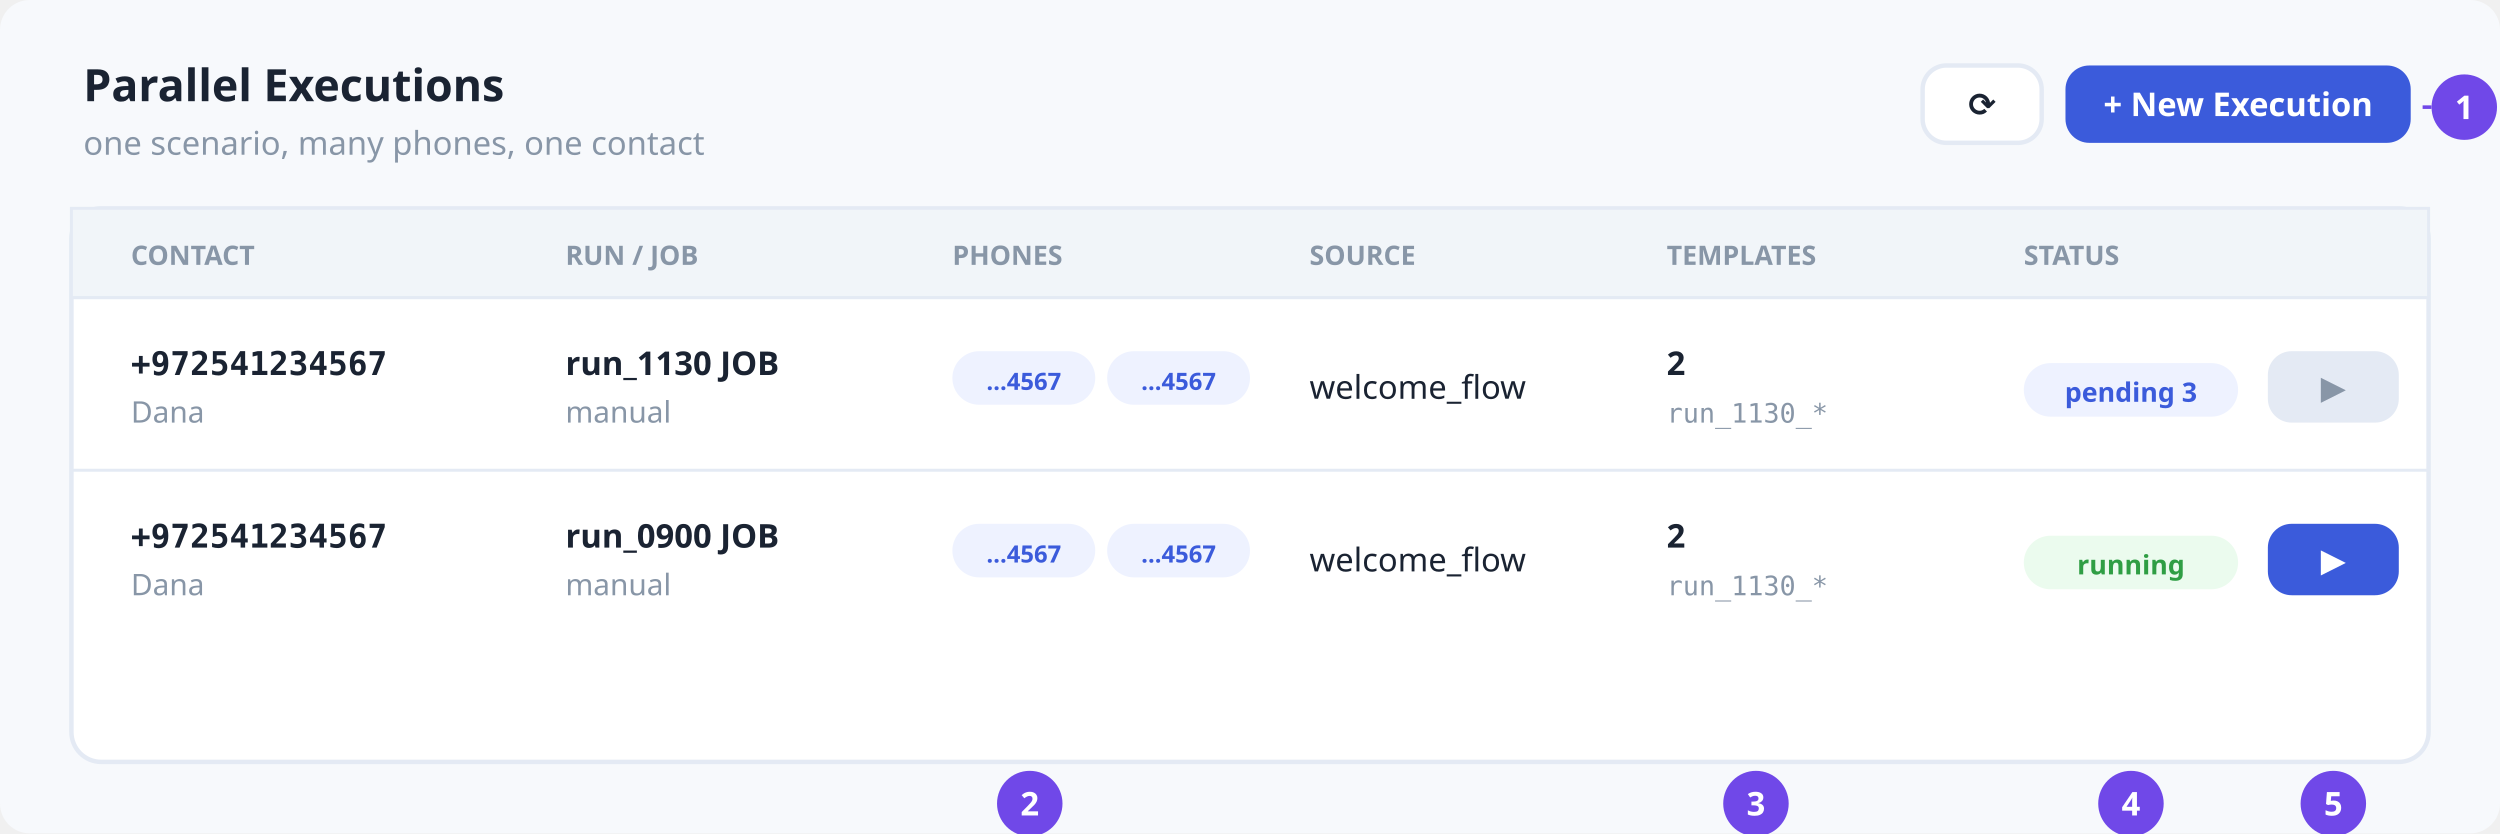
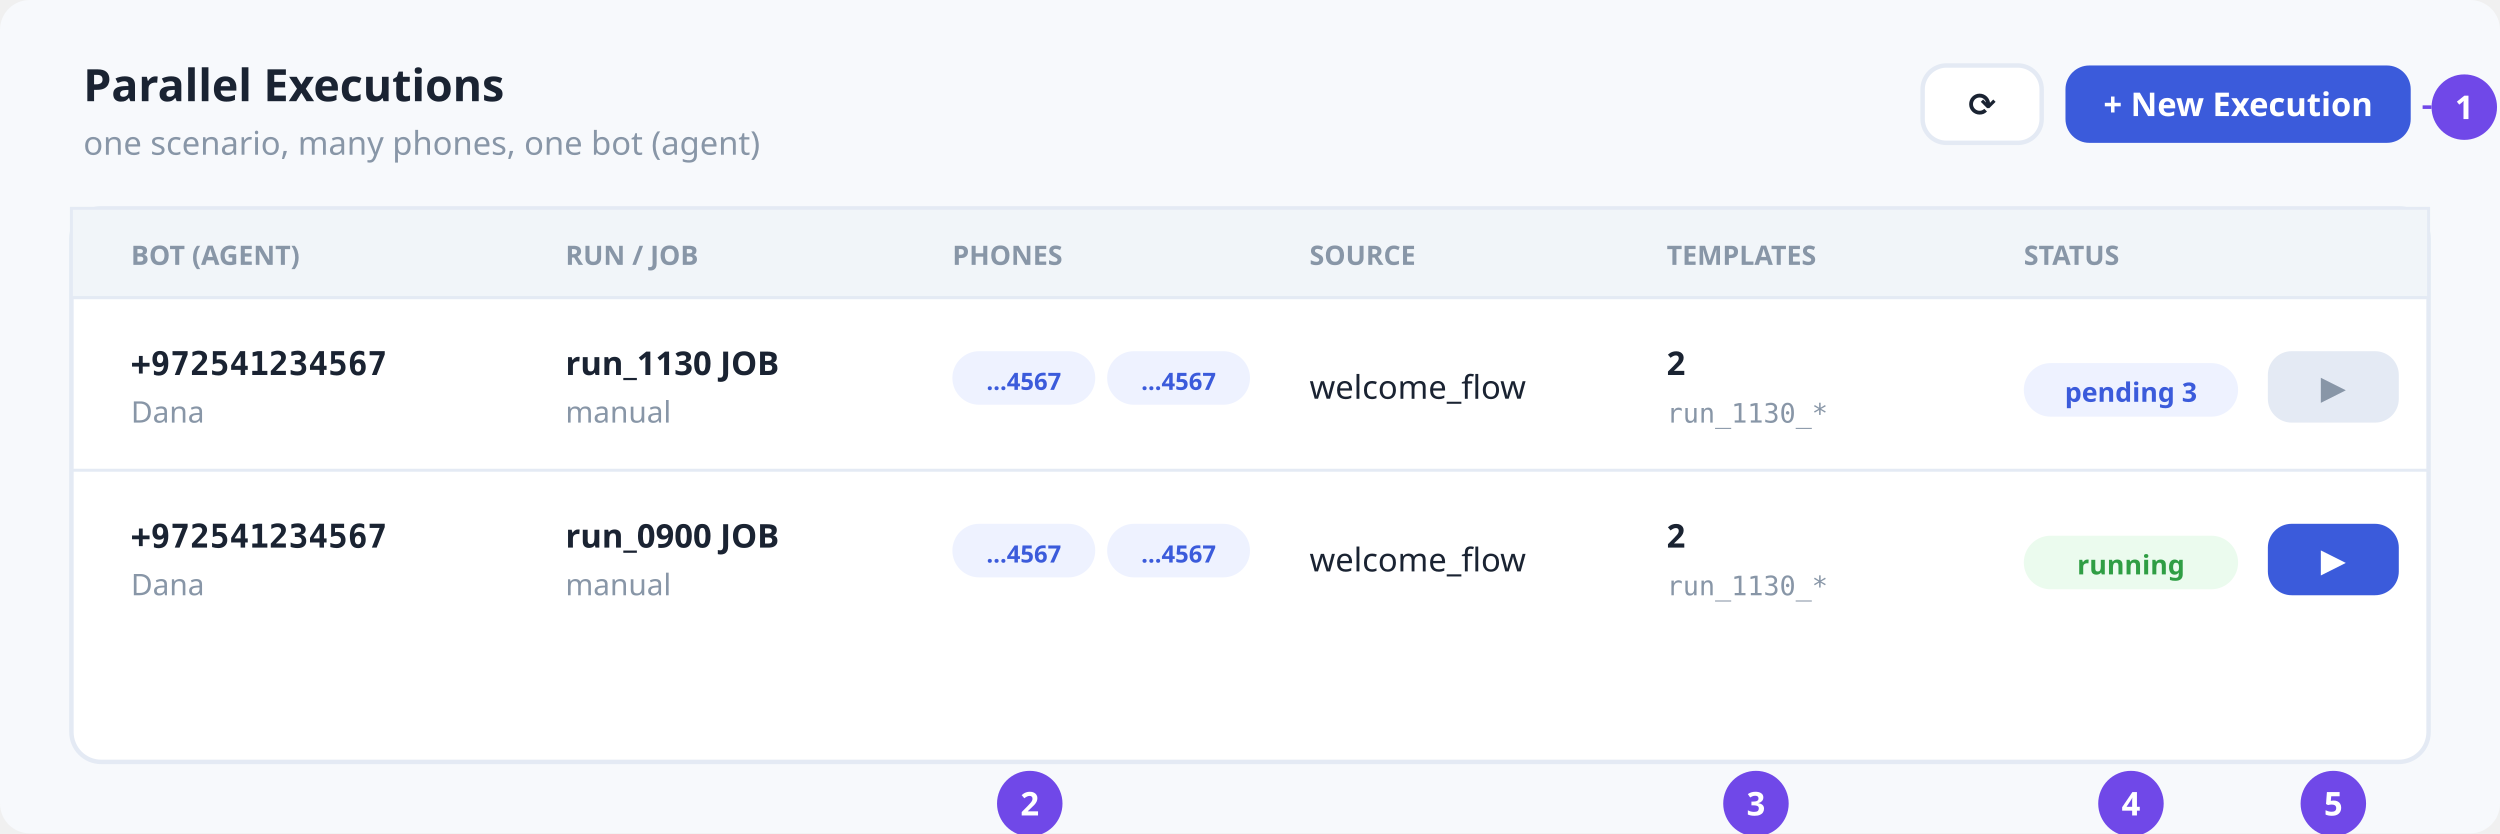
<svg xmlns="http://www.w3.org/2000/svg" viewBox="0 0 840 280" width="840" height="280" role="img" aria-label="Parallel executions">
  <style>
    .bg{fill:#F7F9FC}.panel{fill:#FFFFFF;stroke:#E4EAF4;stroke-width:1.5}
    .sub{fill:#F1F5F9;stroke:#E4EAF4;stroke-width:1}.line{stroke:#E4EAF4}
    .t{font-family:'Segoe UI',Tahoma,sans-serif;fill:#1A2332}
    .t-mut{font-family:'Segoe UI',Tahoma,sans-serif;fill:#8896A7}
    .t-dis{font-family:'Segoe UI',Tahoma,sans-serif;fill:#BCC5D3}
    .b{font-weight:700}.mono{font-family:Consolas,'JetBrains Mono',monospace}
    .cal{fill:#7048E8}
    .cal-t{font-family:'Segoe UI',Tahoma,sans-serif;fill:#FFF;font-weight:700;font-size:11px}
    .dash{stroke:#7048E8;stroke-width:1.2;stroke-dasharray:3 3;fill:none}
    @media (prefers-color-scheme:dark){
      .bg{fill:#0F1420}.panel{fill:#171D2B;stroke:#2A3347}.sub{fill:#1F2738;stroke:#2A3347}
      .line{stroke:#2A3347}.t{fill:#E6EAF2}.t-mut{fill:#7D8899}.t-dis{fill:#4F5A6B}
      .cal{fill:#9775FA}.dash{stroke:#9775FA}
    }
  </style>
  <rect class="bg" x="0" y="0" width="840" height="280" rx="10" />
  <text id="ex-title" x="28" y="34" font-size="15" class="t b" text-anchor="start">Parallel Executions</text>
-   <text id="ex-sub" x="28" y="52" font-size="11" class="t-mut" text-anchor="start">one scenario, many phones, one contact</text>
+   <text id="ex-sub" x="28" y="52" font-size="11" class="t-mut" text-anchor="start">one scenario, many phones, one bot (agent)</text>
  <rect id="ex-refresh" x="646" y="22" width="40" height="26" rx="8" class="panel" />
  <text id="ex-refresh-label" x="666.0" y="39.0" font-size="11" class="t b" text-anchor="middle">⟳</text>
  <rect id="ex-new" x="694" y="22" width="116" height="26" rx="8" class="" style="fill:#3B5BDB" />
  <text id="ex-new-label" x="752.0" y="39.0" font-size="11" class="t b" text-anchor="middle" style="fill:#FFFFFF">+ New Execution</text>
  <rect id="ex-table" x="24" y="70" width="792" height="186" rx="10" class="panel" />
  <rect id="ex-head" x="24" y="70" width="792" height="30" rx="0" class="sub" />
-   <text id="ex-th-contact" x="44" y="89.0" font-size="9" class="t-mut b" text-anchor="start">CONTACT</text>
+   <text id="ex-th-contact" x="44" y="89.0" font-size="9" class="t-mut b" text-anchor="start">BOT (AGENT)</text>
  <text id="ex-th-job" x="190" y="89.0" font-size="9" class="t-mut b" text-anchor="start">RUN / JOB</text>
  <text id="ex-th-phones" x="320" y="89.0" font-size="9" class="t-mut b" text-anchor="start">PHONES</text>
  <text id="ex-th-source" x="440" y="89.0" font-size="9" class="t-mut b" text-anchor="start">SOURCE</text>
  <text id="ex-th-templates" x="560" y="89.0" font-size="9" class="t-mut b" text-anchor="start">TEMPLATES</text>
  <text id="ex-th-status" x="680" y="89.0" font-size="9" class="t-mut b" text-anchor="start">STATUS</text>
  <line x1="24" y1="100" x2="816" y2="100" class="line" />
  <text id="ex-0-contact" x="44" y="126" font-size="11" class="t b mono" text-anchor="start">+972541234567</text>
  <text id="ex-0-contact-name" x="44" y="142" font-size="10" class="t-mut" text-anchor="start">Dana</text>
  <text id="ex-0-job" x="190" y="126" font-size="11" class="t b" text-anchor="start">run_1130 JOB</text>
  <text id="ex-0-job-type" x="190" y="142" font-size="10" class="t-mut" text-anchor="start">manual</text>
  <g id="ex-0-phones">
    <rect id="ex-0-phone-0" x="320" y="118" width="48" height="18" rx="9" class="" style="fill:#EEF2FF" />
    <text id="ex-0-phone-0-text" x="344.0" y="131" font-size="8" class="t b" text-anchor="middle" style="fill:#3B5BDB">…4567</text>
    <rect id="ex-0-phone-1" x="372" y="118" width="48" height="18" rx="9" class="" style="fill:#EEF2FF" />
    <text id="ex-0-phone-1-text" x="396.0" y="131" font-size="8" class="t b" text-anchor="middle" style="fill:#3B5BDB">…4567</text>
  </g>
  <text id="ex-0-source" x="440" y="134" font-size="11" class="t" text-anchor="start">welcome_flow</text>
  <text id="ex-0-templates" x="560" y="126" font-size="11" class="t b" text-anchor="start">2</text>
  <text id="ex-0-prefix" x="560" y="142" font-size="9" class="t-mut mono" text-anchor="start">run_1130_*</text>
  <rect id="ex-0-status" x="680" y="122" width="72" height="18" rx="9" class="" style="fill:#EEF2FF" />
  <text id="ex-0-status-text" x="716.0" y="135" font-size="9" class="t b" text-anchor="middle" style="fill:#3B5BDB">pending 3</text>
  <rect id="ex-0-run" x="762" y="118" width="44" height="24" rx="8" class="" style="fill:#E4EAF4" />
  <text id="ex-0-run-label" x="784.0" y="134.0" font-size="11" class="t b" text-anchor="middle" style="fill:#8896A7">▶</text>
  <line x1="24" y1="158" x2="816" y2="158" class="line" />
  <text id="ex-1-contact" x="44" y="184" font-size="11" class="t b mono" text-anchor="start">+972541234567</text>
  <text id="ex-1-contact-name" x="44" y="200" font-size="10" class="t-mut" text-anchor="start">Dana</text>
  <text id="ex-1-job" x="190" y="184" font-size="11" class="t b" text-anchor="start">run_0900 JOB</text>
  <text id="ex-1-job-type" x="190" y="200" font-size="10" class="t-mut" text-anchor="start">manual</text>
  <g id="ex-1-phones">
    <rect id="ex-1-phone-0" x="320" y="176" width="48" height="18" rx="9" class="" style="fill:#EEF2FF" />
    <text id="ex-1-phone-0-text" x="344.0" y="189" font-size="8" class="t b" text-anchor="middle" style="fill:#3B5BDB">…4567</text>
    <rect id="ex-1-phone-1" x="372" y="176" width="48" height="18" rx="9" class="" style="fill:#EEF2FF" />
    <text id="ex-1-phone-1-text" x="396.0" y="189" font-size="8" class="t b" text-anchor="middle" style="fill:#3B5BDB">…4567</text>
  </g>
  <text id="ex-1-source" x="440" y="192" font-size="11" class="t" text-anchor="start">welcome_flow</text>
  <text id="ex-1-templates" x="560" y="184" font-size="11" class="t b" text-anchor="start">2</text>
  <text id="ex-1-prefix" x="560" y="200" font-size="9" class="t-mut mono" text-anchor="start">run_1130_*</text>
  <rect id="ex-1-status" x="680" y="180" width="72" height="18" rx="9" class="" style="fill:#EBFBEE" />
  <text id="ex-1-status-text" x="716.0" y="193" font-size="9" class="t b" text-anchor="middle" style="fill:#2F9E44">running</text>
  <rect id="ex-1-run" x="762" y="176" width="44" height="24" rx="8" class="" style="fill:#3B5BDB" />
  <text id="ex-1-run-label" x="784.0" y="192.0" font-size="11" class="t b" text-anchor="middle" style="fill:#FFFFFF">▶</text>
  <g id="callout-1">
    <circle cx="828" cy="36" r="11" class="cal" />
    <text x="828" y="40" class="cal-t" text-anchor="middle">1</text>
  </g>
  <path class="dash" d="M 817 36 L 812 36" />
  <g id="callout-2">
    <circle cx="346" cy="270" r="11" class="cal" />
    <text x="346" y="274" class="cal-t" text-anchor="middle">2</text>
  </g>
  <g id="callout-3">
    <circle cx="590" cy="270" r="11" class="cal" />
    <text x="590" y="274" class="cal-t" text-anchor="middle">3</text>
  </g>
  <g id="callout-4">
    <circle cx="716" cy="270" r="11" class="cal" />
    <text x="716" y="274" class="cal-t" text-anchor="middle">4</text>
  </g>
  <g id="callout-5">
    <circle cx="784" cy="270" r="11" class="cal" />
    <text x="784" y="274" class="cal-t" text-anchor="middle">5</text>
  </g>
</svg>
